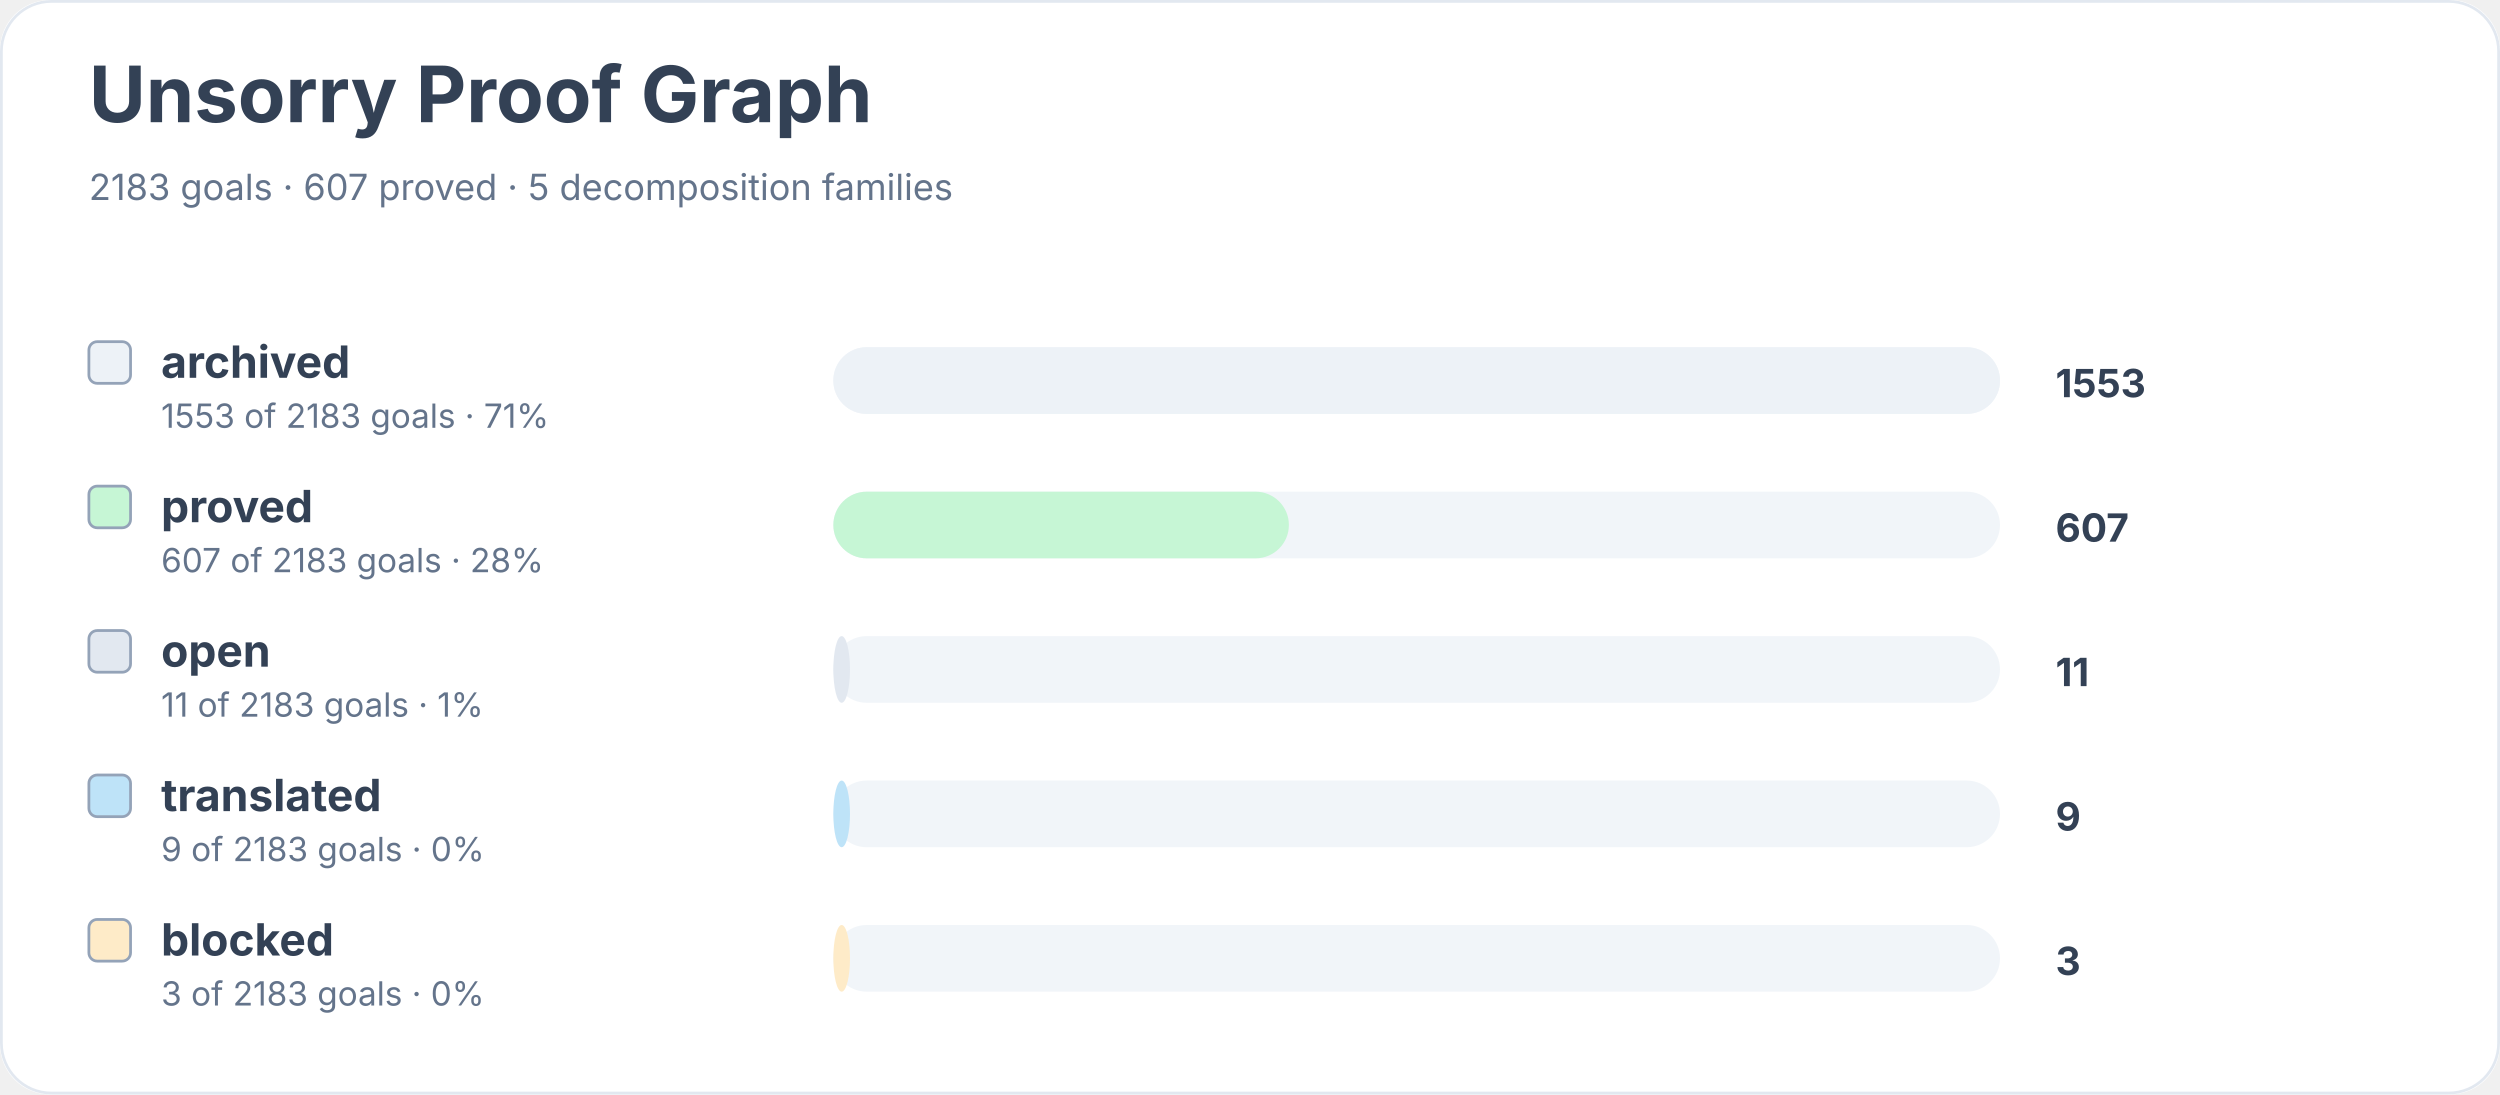
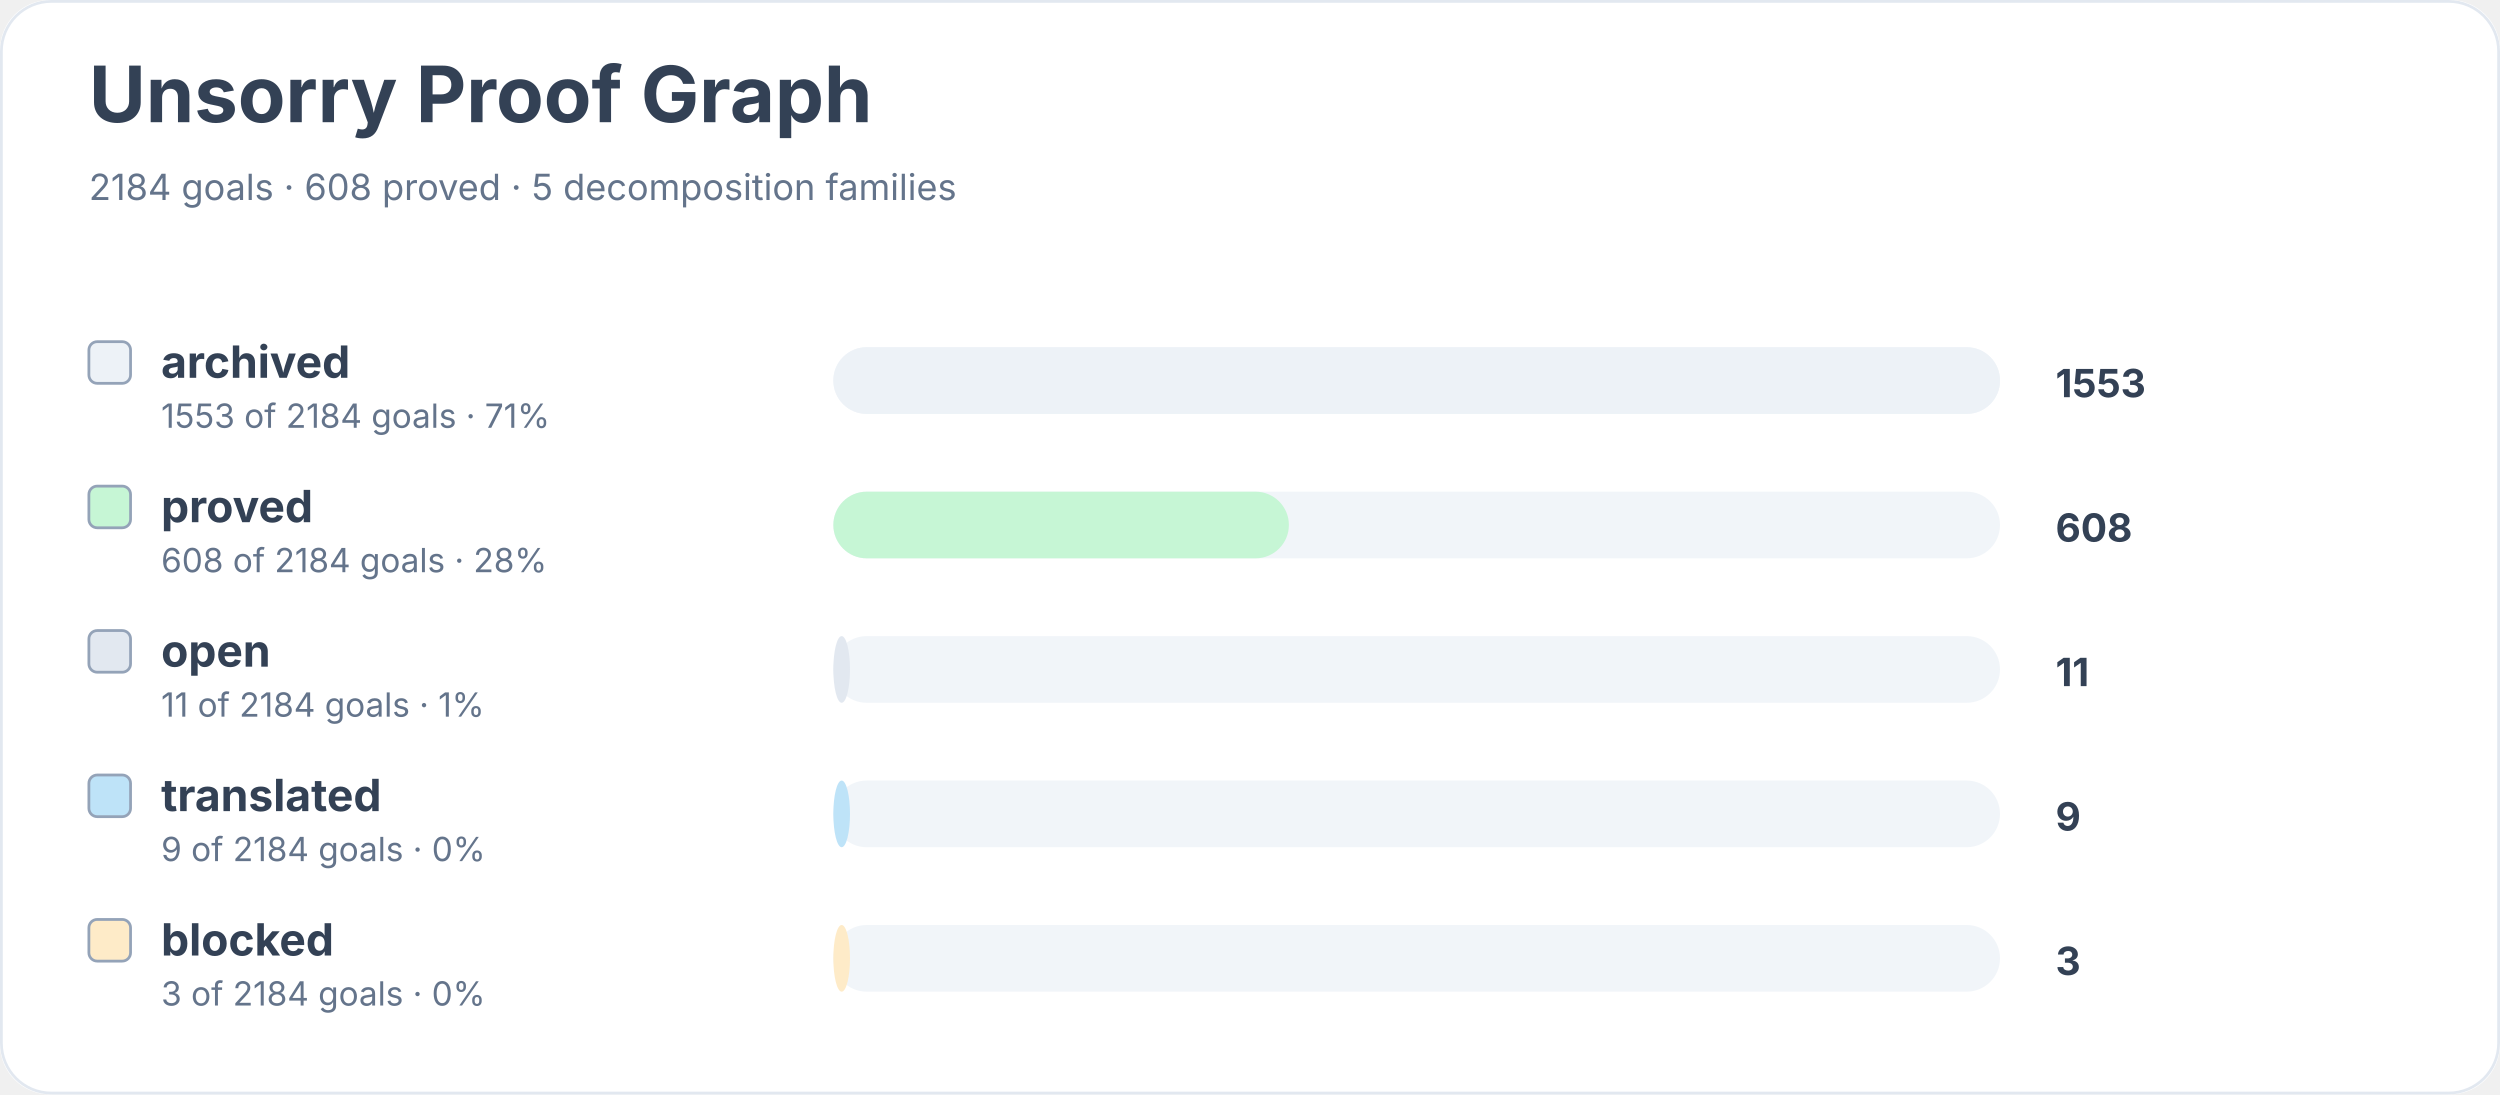
<svg xmlns="http://www.w3.org/2000/svg" width="900" height="394" viewBox="0 0 900 394" role="img" aria-labelledby="title desc">
  <rect width="900" height="100%" rx="18" fill="#ffffff" />
  <rect x="0.5" y="0.5" width="899" height="393" rx="18" fill="none" stroke="#e2e8f0" />
  <text x="32" y="44" font-family="Inter, system-ui, sans-serif" font-size="28" font-weight="700" fill="#334155">Unsorry Proof Graph</text>
-   <text x="32" y="72" font-family="Inter, system-ui, sans-serif" font-size="13" fill="#64748b">2183 goals · 607 proved · 5 decomposition families</text>
+   <text x="32" y="72" font-family="Inter, system-ui, sans-serif" font-size="13" fill="#64748b">2184 goals · 608 proved · 5 decomposition families</text>
  <rect x="32" y="123" width="15" height="15" rx="3" fill="#edf2f7" stroke="#94a3b8" />
  <text x="58" y="136" font-family="Inter, system-ui, sans-serif" font-size="16" font-weight="650" fill="#334155">archived</text>
-   <text x="58" y="154" font-family="Inter, system-ui, sans-serif" font-size="12" fill="#64748b">1553 of 2183 goals · 71%</text>
+   <text x="58" y="154" font-family="Inter, system-ui, sans-serif" font-size="12" fill="#64748b">1553 of 2184 goals · 71%</text>
  <rect x="300" y="125" width="420" height="24" rx="12" fill="#f1f5f9" />
  <rect x="300" y="125" width="420" height="24" rx="12" fill="#edf2f7" />
  <text x="740" y="143" font-family="Inter, system-ui, sans-serif" font-size="14" font-weight="700" fill="#334155">1553</text>
  <rect x="32" y="175" width="15" height="15" rx="3" fill="#c6f6d5" stroke="#94a3b8" />
  <text x="58" y="188" font-family="Inter, system-ui, sans-serif" font-size="16" font-weight="650" fill="#334155">proved</text>
-   <text x="58" y="206" font-family="Inter, system-ui, sans-serif" font-size="12" fill="#64748b">607 of 2183 goals · 28%</text>
+   <text x="58" y="206" font-family="Inter, system-ui, sans-serif" font-size="12" fill="#64748b">608 of 2184 goals · 28%</text>
  <rect x="300" y="177" width="420" height="24" rx="12" fill="#f1f5f9" />
  <rect x="300" y="177" width="164" height="24" rx="12" fill="#c6f6d5" />
-   <text x="740" y="195" font-family="Inter, system-ui, sans-serif" font-size="14" font-weight="700" fill="#334155">607</text>
+   <text x="740" y="195" font-family="Inter, system-ui, sans-serif" font-size="14" font-weight="700" fill="#334155">608</text>
  <rect x="32" y="227" width="15" height="15" rx="3" fill="#e2e8f0" stroke="#94a3b8" />
  <text x="58" y="240" font-family="Inter, system-ui, sans-serif" font-size="16" font-weight="650" fill="#334155">open</text>
-   <text x="58" y="258" font-family="Inter, system-ui, sans-serif" font-size="12" fill="#64748b">11 of 2183 goals · 1%</text>
+   <text x="58" y="258" font-family="Inter, system-ui, sans-serif" font-size="12" fill="#64748b">11 of 2184 goals · 1%</text>
  <rect x="300" y="229" width="420" height="24" rx="12" fill="#f1f5f9" />
  <rect x="300" y="229" width="6" height="24" rx="12" fill="#e2e8f0" />
  <text x="740" y="247" font-family="Inter, system-ui, sans-serif" font-size="14" font-weight="700" fill="#334155">11</text>
  <rect x="32" y="279" width="15" height="15" rx="3" fill="#bee3f8" stroke="#94a3b8" />
  <text x="58" y="292" font-family="Inter, system-ui, sans-serif" font-size="16" font-weight="650" fill="#334155">translated</text>
-   <text x="58" y="310" font-family="Inter, system-ui, sans-serif" font-size="12" fill="#64748b">9 of 2183 goals · 0%</text>
+   <text x="58" y="310" font-family="Inter, system-ui, sans-serif" font-size="12" fill="#64748b">9 of 2184 goals · 0%</text>
  <rect x="300" y="281" width="420" height="24" rx="12" fill="#f1f5f9" />
  <rect x="300" y="281" width="6" height="24" rx="12" fill="#bee3f8" />
  <text x="740" y="299" font-family="Inter, system-ui, sans-serif" font-size="14" font-weight="700" fill="#334155">9</text>
  <rect x="32" y="331" width="15" height="15" rx="3" fill="#feebc8" stroke="#94a3b8" />
  <text x="58" y="344" font-family="Inter, system-ui, sans-serif" font-size="16" font-weight="650" fill="#334155">blocked</text>
-   <text x="58" y="362" font-family="Inter, system-ui, sans-serif" font-size="12" fill="#64748b">3 of 2183 goals · 0%</text>
+   <text x="58" y="362" font-family="Inter, system-ui, sans-serif" font-size="12" fill="#64748b">3 of 2184 goals · 0%</text>
  <rect x="300" y="333" width="420" height="24" rx="12" fill="#f1f5f9" />
  <rect x="300" y="333" width="6" height="24" rx="12" fill="#feebc8" />
  <text x="740" y="351" font-family="Inter, system-ui, sans-serif" font-size="14" font-weight="700" fill="#334155">3</text>
</svg>
